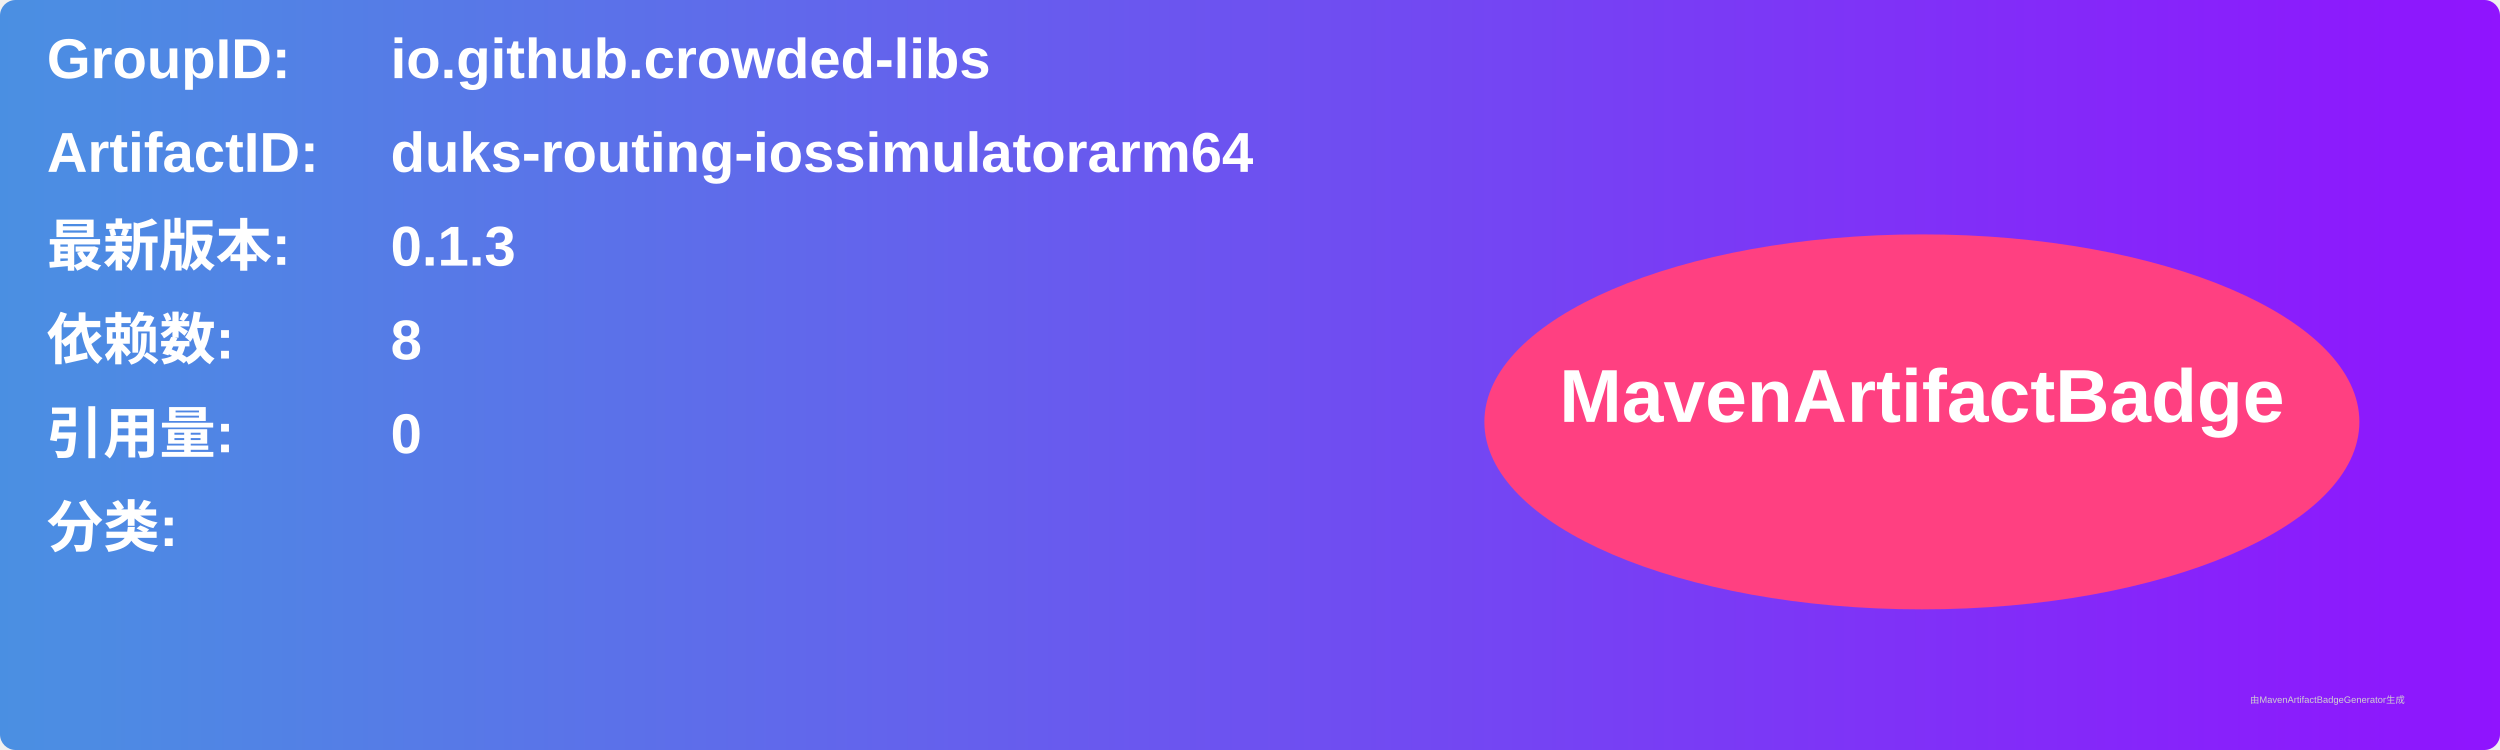
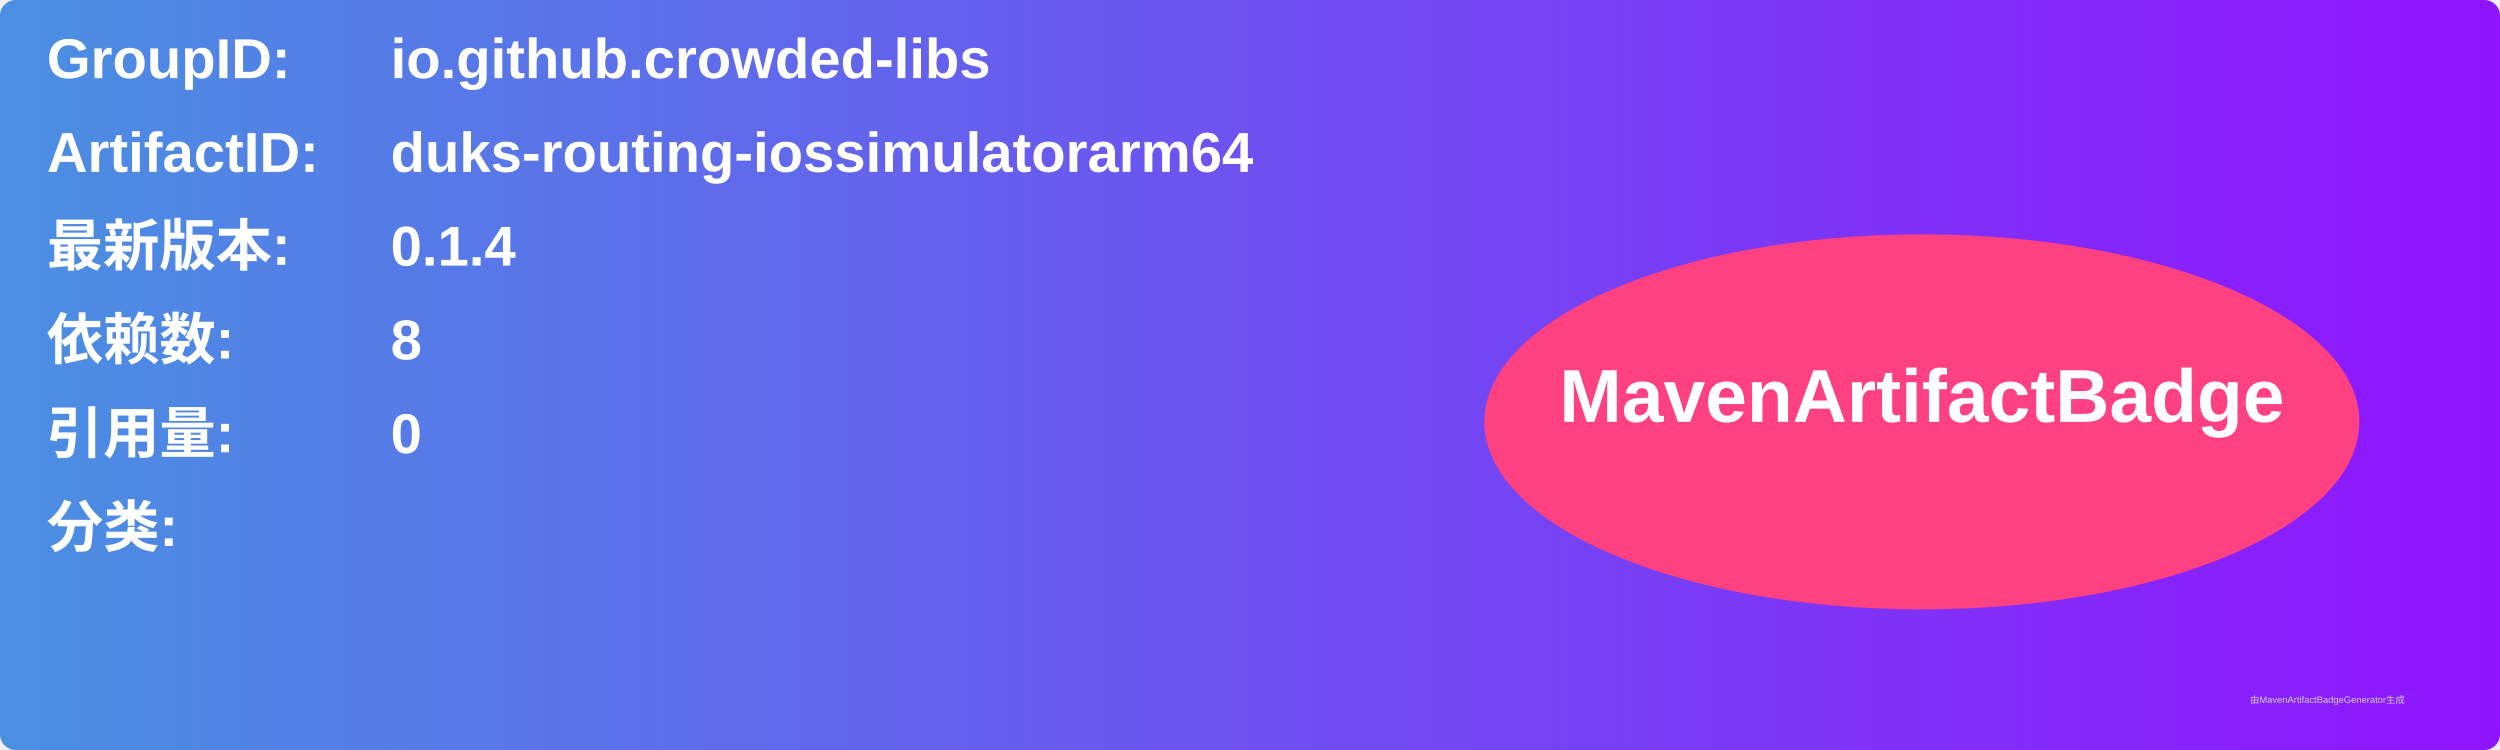
<svg xmlns="http://www.w3.org/2000/svg" width="800" height="240" viewBox="0 0 800 240">
  <linearGradient id="grad" x1="0%" y1="0%" x2="100%" y2="0%">
    <stop offset="0%" stop-color="#4a90e2" />
    <stop offset="100%" stop-color="#9013fe" />
  </linearGradient>
  <rect width="100%" height="100%" rx="5" ry="5" fill="url(#grad)" />
  <g transform="translate(15, 15)">
    <text x="0" y="10" font-family="Arial" font-size="18" fill="white" font-weight="bold" width="260">GroupID:</text>
    <text x="110" y="10" font-family="Arial" font-size="18" fill="white" font-weight="bold" width="460">io.github.crowded-libs</text>
    <text x="0" y="40" font-family="Arial" font-size="18" fill="white" font-weight="bold" width="260">ArtifactID:</text>
    <text x="110" y="40" font-family="Arial" font-size="18" fill="white" font-weight="bold" width="460">duks-routing-iossimulatorarm64</text>
    <text x="0" y="70" font-family="Arial" font-size="18" fill="white" font-weight="bold">最新版本:</text>
    <text x="110" y="70" font-family="Arial" font-size="18" fill="white" font-weight="bold">
-       <tspan font-weight="bold">0.1.3</tspan>
+       <tspan font-weight="bold">0.1.4</tspan>
    </text>
    <text x="0" y="100" font-family="Arial" font-size="18" fill="white" font-weight="bold">依赖数: </text>
    <text x="110" y="100" font-family="Arial" font-size="18" fill="white">
      <tspan font-weight="bold">8</tspan>
    </text>
    <text x="0" y="130" font-family="Arial" font-size="18" fill="white" font-weight="bold">引用量: </text>
    <text x="110" y="130" font-family="Arial" font-size="18" fill="white">
      <tspan font-weight="bold">0</tspan>
    </text>
    <text x="0" y="160" font-family="Arial" font-size="18" fill="white" font-weight="bold">分类:</text>
    <text x="10" y="190" font-family="Arial" font-size="10" fill="white">
      <tspan font-weight="bold" />
    </text>
    <ellipse cx="600" cy="120" rx="140" ry="60" fill="#ff4081" />
    <text x="600" y="120" text-anchor="middle" font-family="Arial" font-size="24" fill="white" font-weight="bold">MavenArtifactBadge</text>
  </g>
  <text x="720" y="225" font-family="Arial" font-size="3" fill="#d0d0d0">由MavenArtifactBadgeGenerator生成</text>
</svg>
